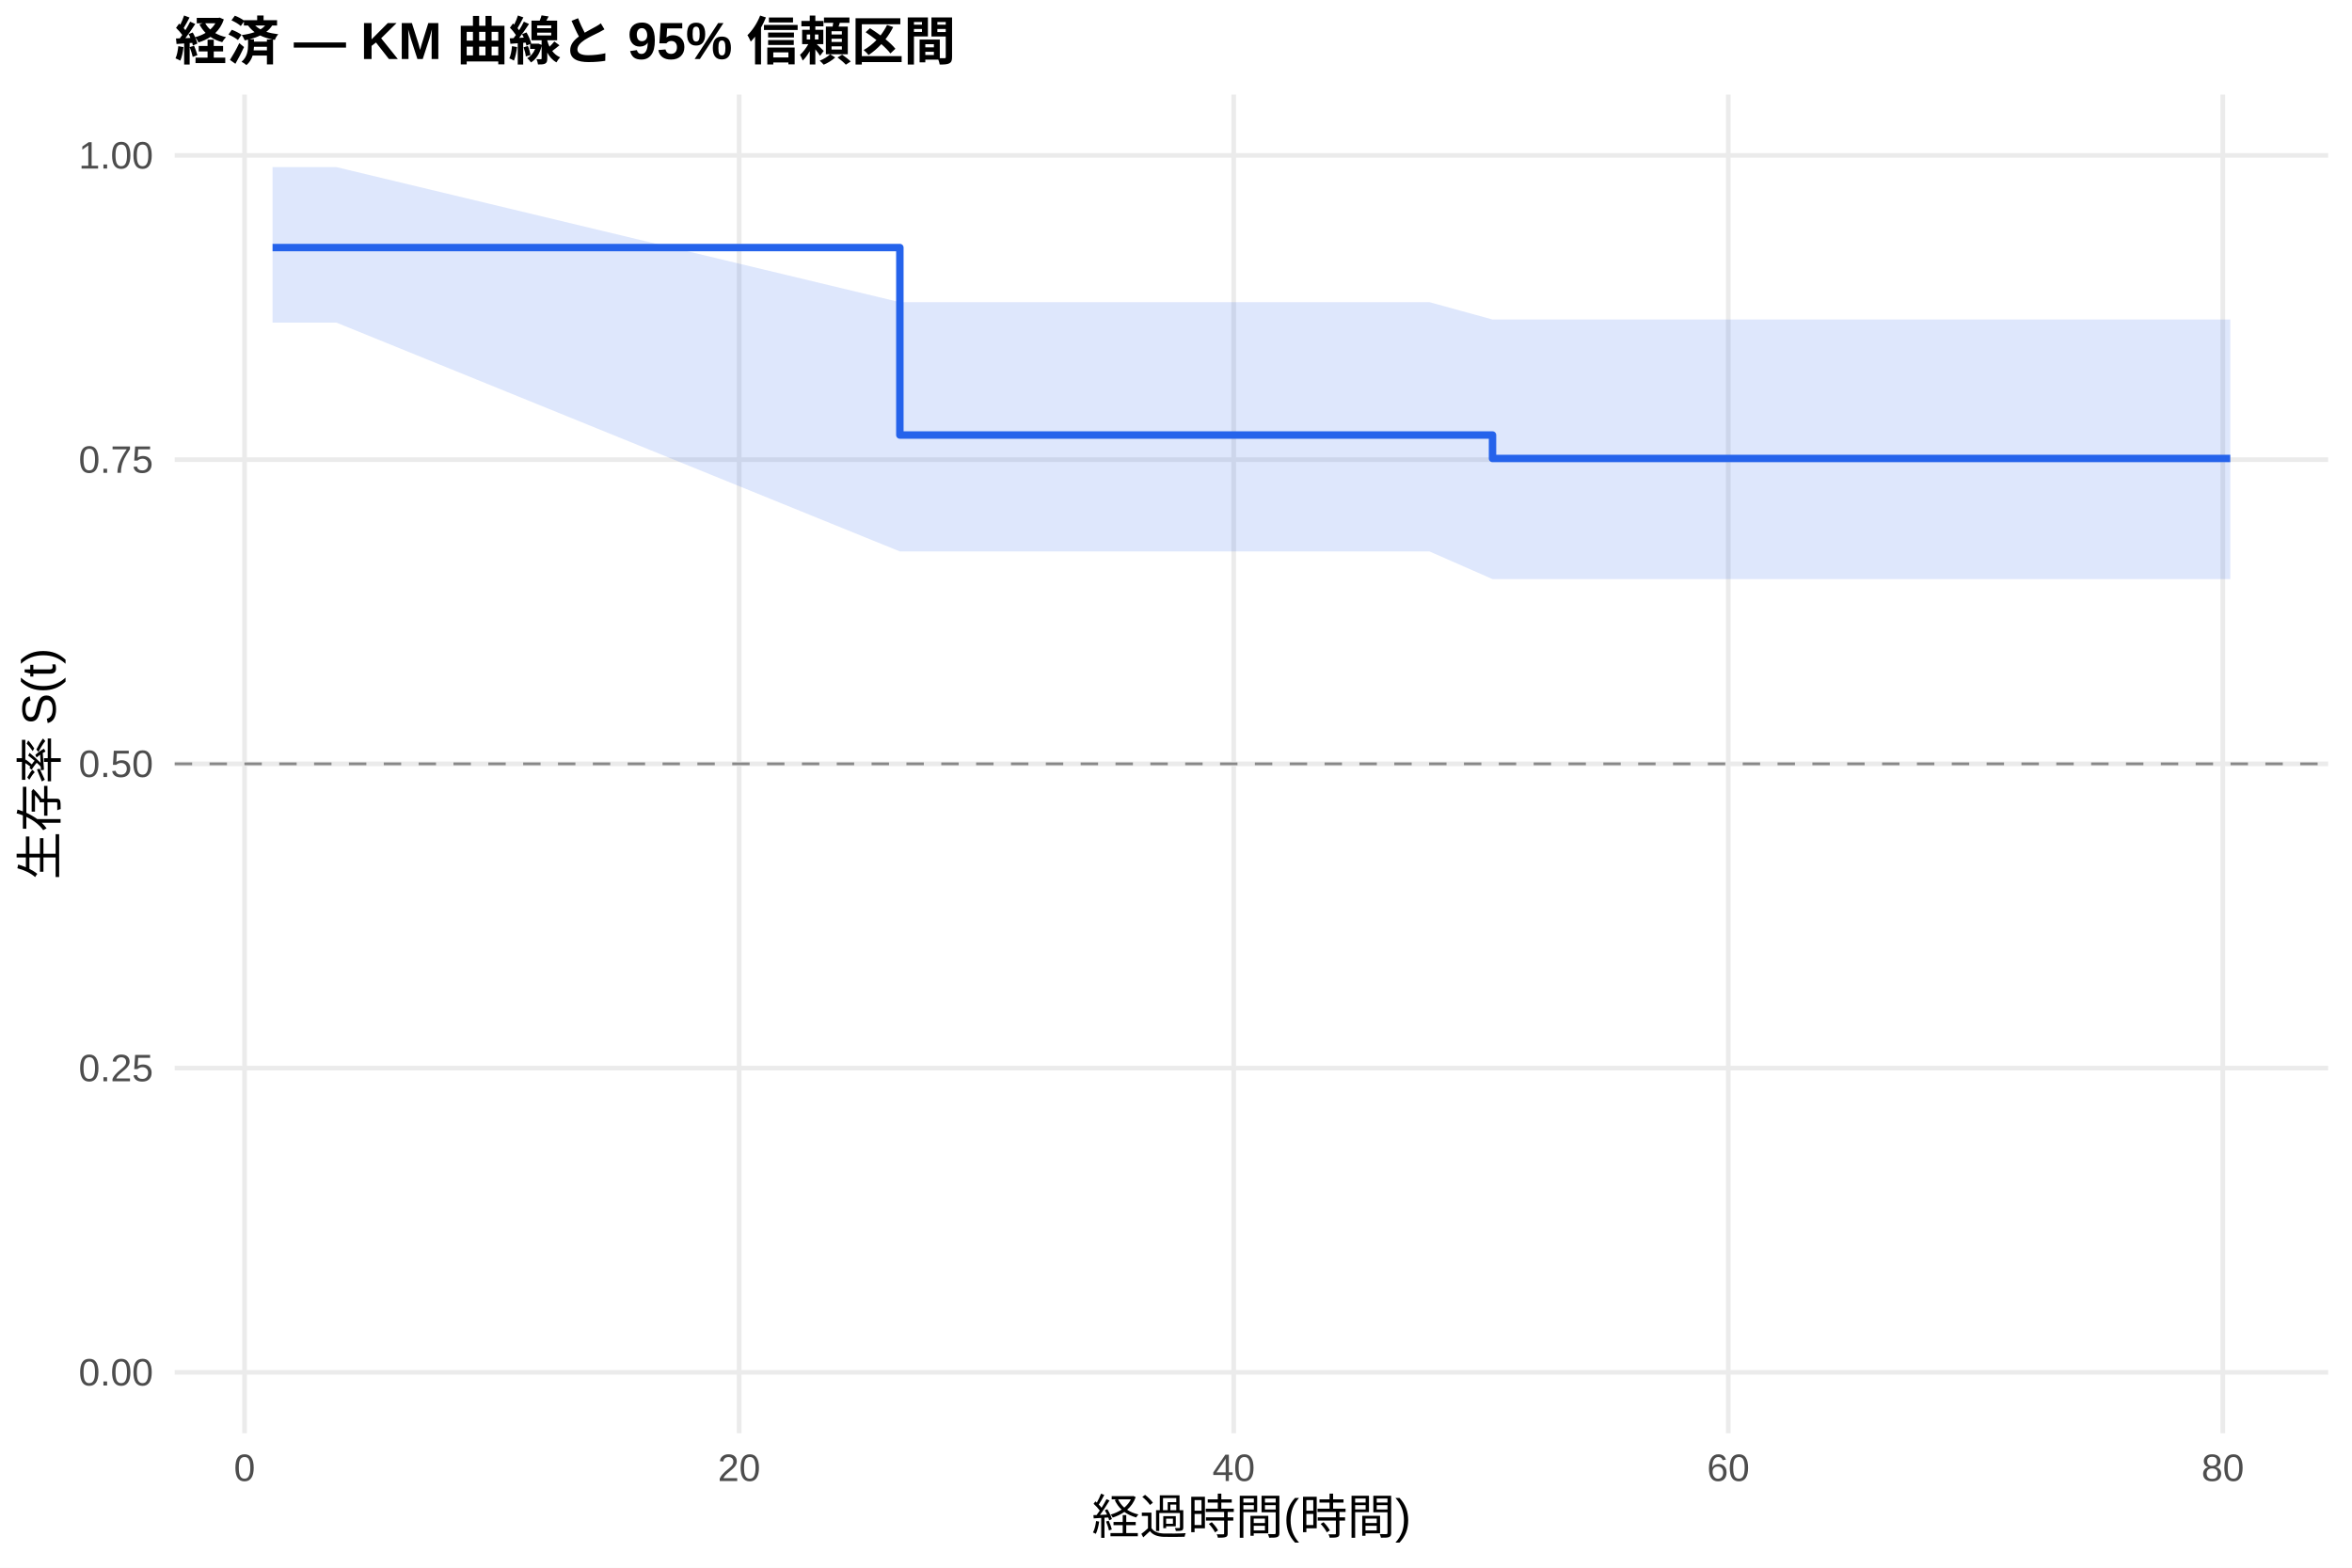
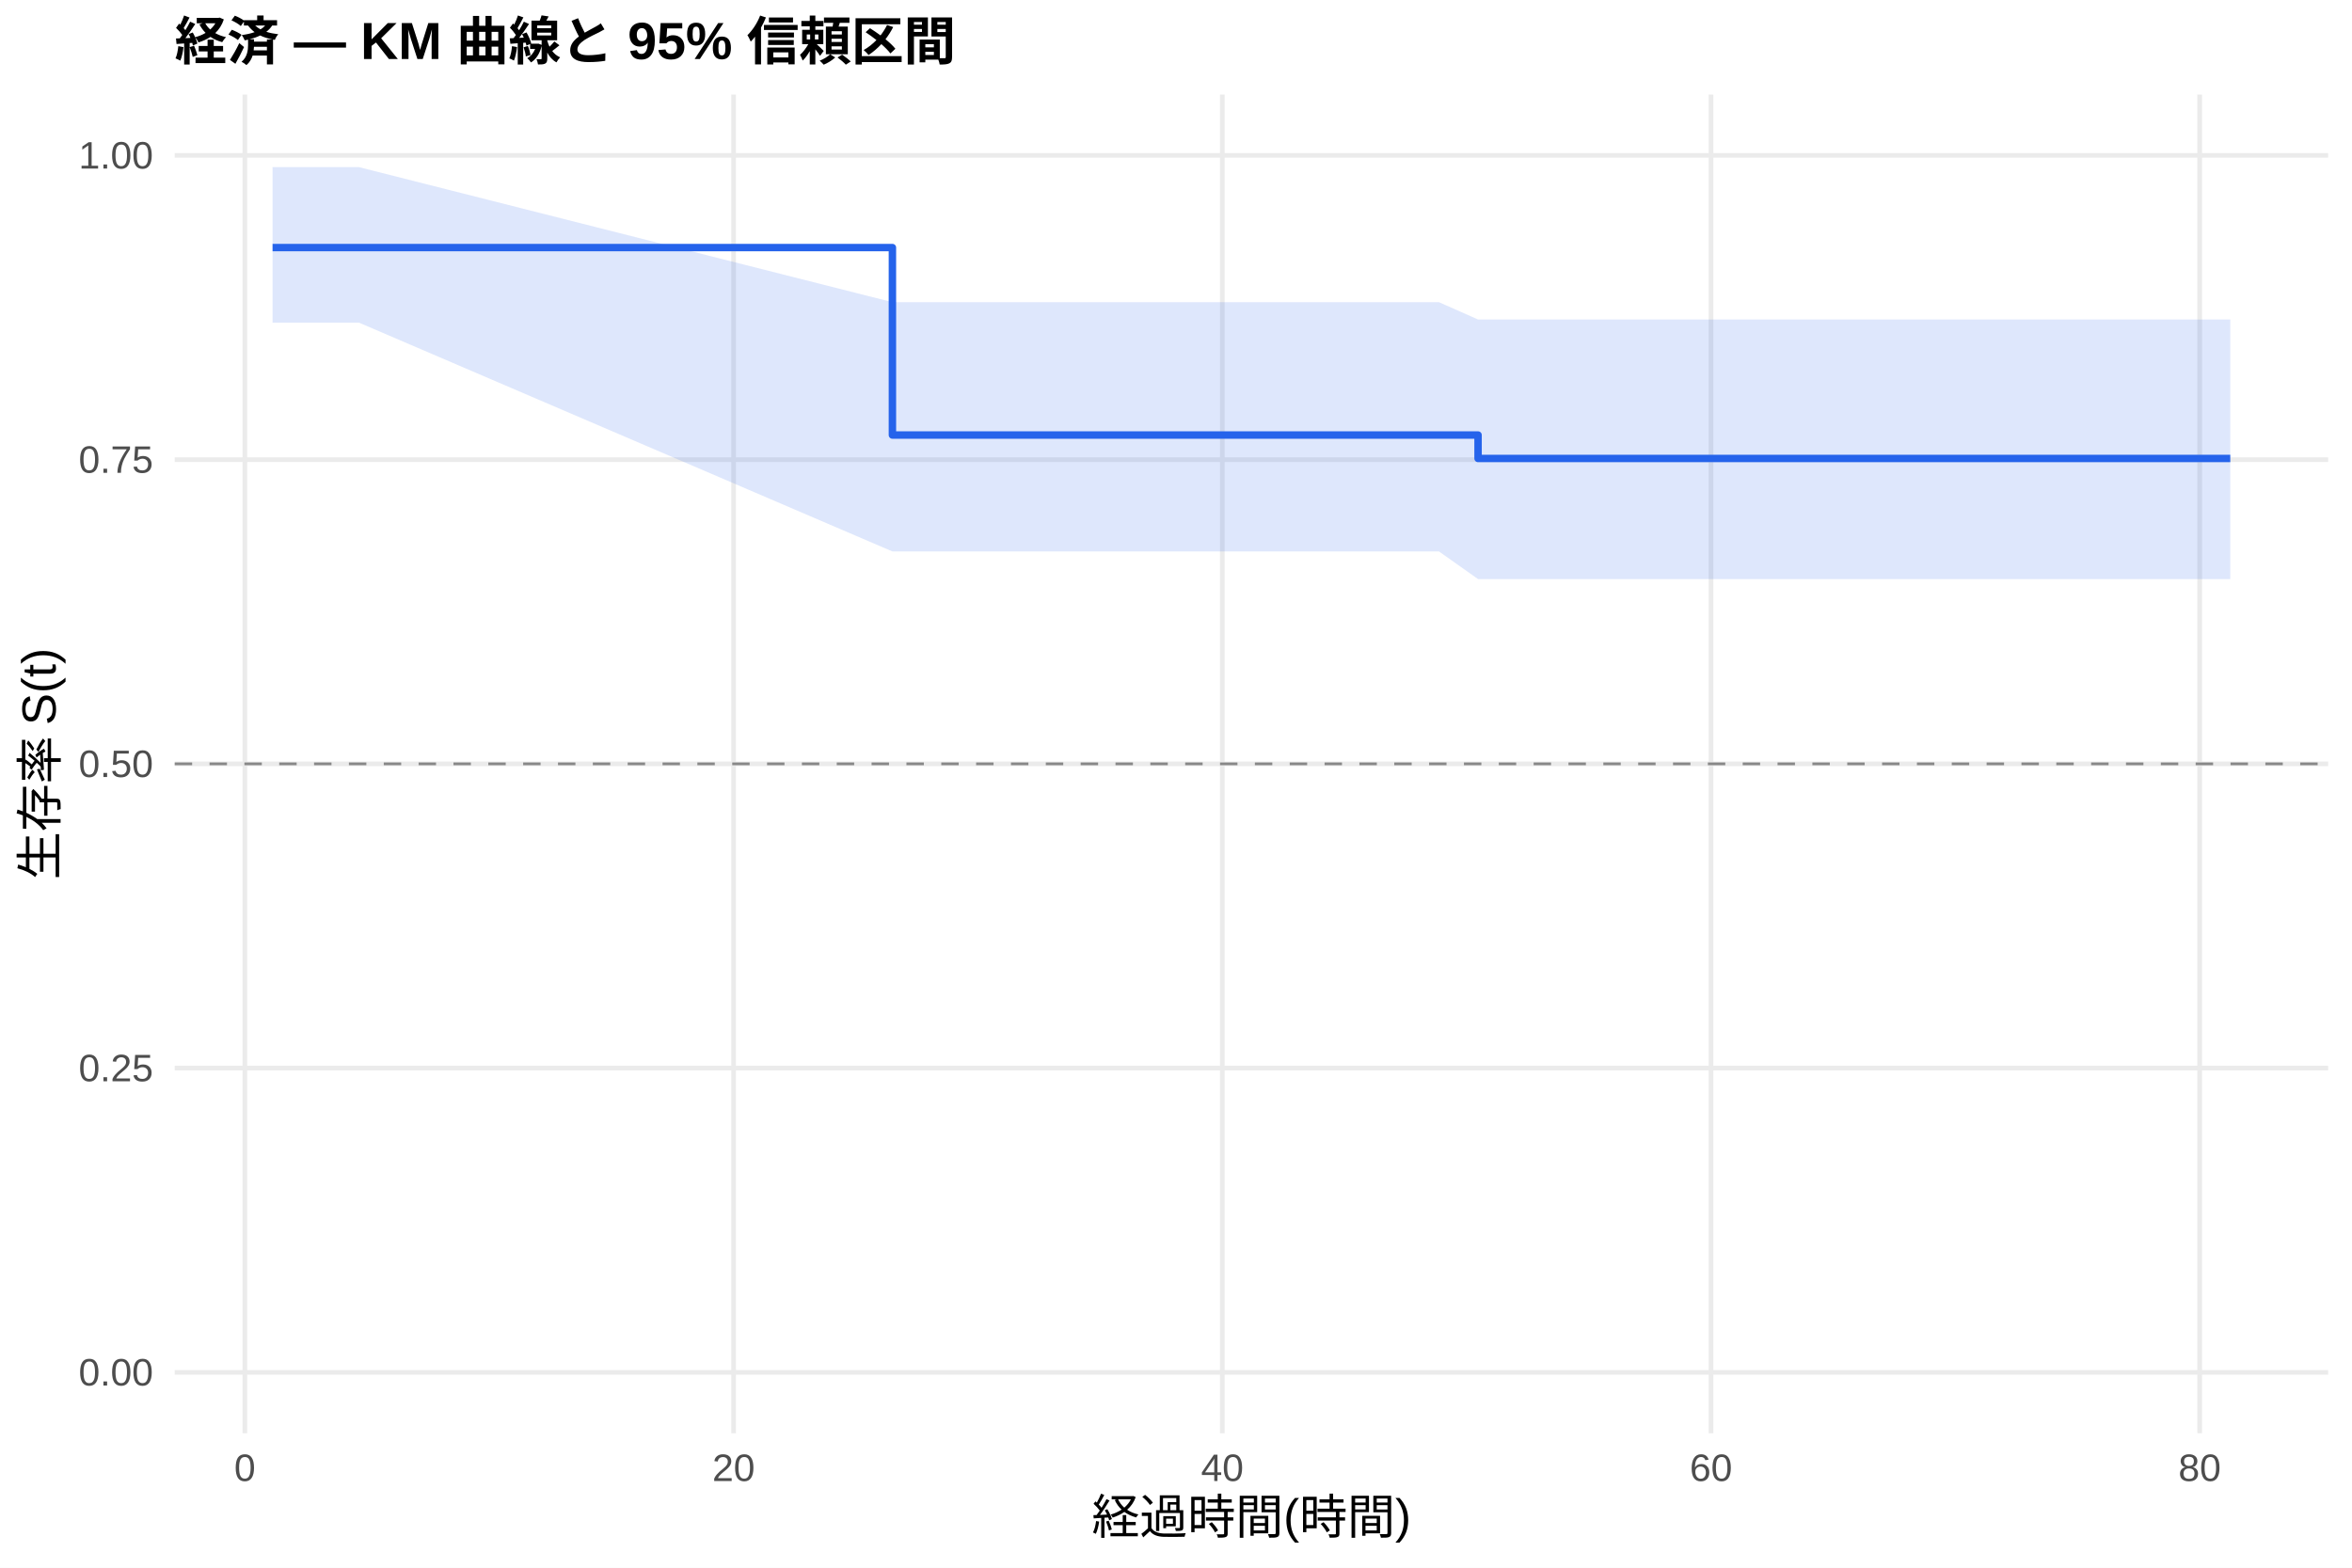
<svg xmlns="http://www.w3.org/2000/svg" width="540.00pt" height="360.00pt" viewBox="0 0 540.00 360.00">
  <g class="svglite">
    <defs>
      <style type="text/css">
    .svglite line, .svglite polyline, .svglite polygon, .svglite path, .svglite rect, .svglite circle {
      fill: none;
      stroke: #000000;
      stroke-linecap: round;
      stroke-linejoin: round;
      stroke-miterlimit: 10.00;
    }
    .svglite text {
      white-space: pre;
    }
    .svglite g.glyphgroup path {
      fill: inherit;
      stroke: none;
    }
  </style>
    </defs>
    <rect width="100%" height="100%" style="stroke: none; fill: #FFFFFF;" />
    <defs>
      <clipPath id="cpMC4wMHw1NDAuMDB8MC4wMHwzNjAuMDA=">
        <rect x="0.00" y="0.00" width="540.00" height="360.00" />
      </clipPath>
    </defs>
    <g clip-path="url(#cpMC4wMHw1NDAuMDB8MC4wMHwzNjAuMDA=)">
      <rect x="0" y="0.00" width="540.00" height="360.00" style="stroke-width: 1.07; stroke: none; fill: #FFFFFF;" />
    </g>
    <defs>
      <clipPath id="cpNDAuMTF8NTM0LjUyfDIxLjcxfDMyOS4xMg==">
        <rect x="40.11" y="21.71" width="494.41" height="307.41" />
      </clipPath>
    </defs>
    <g clip-path="url(#cpNDAuMTF8NTM0LjUyfDIxLjcxfDMyOS4xMg==)">
      <polyline points="40.11,315.14 534.52,315.14 " style="stroke-width: 1.07; stroke: #EBEBEB; stroke-linecap: butt;" />
      <polyline points="40.11,245.28 534.52,245.28 " style="stroke-width: 1.07; stroke: #EBEBEB; stroke-linecap: butt;" />
      <polyline points="40.11,175.41 534.52,175.41 " style="stroke-width: 1.07; stroke: #EBEBEB; stroke-linecap: butt;" />
      <polyline points="40.11,105.55 534.52,105.55 " style="stroke-width: 1.07; stroke: #EBEBEB; stroke-linecap: butt;" />
      <polyline points="40.11,35.68 534.52,35.68 " style="stroke-width: 1.07; stroke: #EBEBEB; stroke-linecap: butt;" />
-       <polyline points="56.15,329.12 56.15,21.71 " style="stroke-width: 1.07; stroke: #EBEBEB; stroke-linecap: butt;" />
-       <polyline points="169.70,329.12 169.70,21.71 " style="stroke-width: 1.07; stroke: #EBEBEB; stroke-linecap: butt;" />
-       <polyline points="283.25,329.12 283.25,21.71 " style="stroke-width: 1.07; stroke: #EBEBEB; stroke-linecap: butt;" />
-       <polyline points="396.80,329.12 396.80,21.71 " style="stroke-width: 1.07; stroke: #EBEBEB; stroke-linecap: butt;" />
-       <polyline points="510.34,329.12 510.34,21.71 " style="stroke-width: 1.07; stroke: #EBEBEB; stroke-linecap: butt;" />
-       <polygon points="62.58,38.38 77.25,38.38 206.60,69.39 241.42,69.39 264.79,69.39 270.00,69.39 275.68,69.39 280.50,69.39 293.09,69.39 302.27,69.39 309.74,69.39 328.19,69.39 342.67,73.37 382.32,73.37 401.24,73.37 429.54,73.37 439.09,73.37 446.57,73.37 464.74,73.37 493.03,73.37 512.05,73.37 512.05,132.98 493.03,132.98 464.74,132.98 446.57,132.98 439.09,132.98 429.54,132.98 401.24,132.98 382.32,132.98 342.67,132.98 328.19,126.63 309.74,126.63 302.27,126.63 293.09,126.63 280.50,126.63 275.68,126.63 270.00,126.63 264.79,126.63 241.42,126.63 206.60,126.63 77.25,74.09 62.58,74.09 " style="stroke-width: 0.00; stroke: none; stroke-linecap: butt; fill: #2563EB; fill-opacity: 0.15;" />
-       <polyline points="62.58,38.38 77.25,38.38 206.60,69.39 241.42,69.39 264.79,69.39 270.00,69.39 275.68,69.39 280.50,69.39 293.09,69.39 302.27,69.39 309.74,69.39 328.19,69.39 342.67,73.37 382.32,73.37 401.24,73.37 429.54,73.37 439.09,73.37 446.57,73.37 464.74,73.37 493.03,73.37 512.05,73.37 " style="stroke-width: 1.07; stroke: none; stroke-linecap: butt;" />
-       <polyline points="512.05,132.98 493.03,132.98 464.74,132.98 446.57,132.98 439.09,132.98 429.54,132.98 401.24,132.98 382.32,132.98 342.67,132.98 328.19,126.63 309.74,126.63 302.27,126.63 293.09,126.63 280.50,126.63 275.68,126.63 270.00,126.63 264.79,126.63 241.42,126.63 206.60,126.63 77.25,74.09 62.58,74.09 " style="stroke-width: 1.07; stroke: none; stroke-linecap: butt;" />
-       <polyline points="62.58,56.85 77.25,56.85 77.25,56.85 206.60,56.85 206.60,99.90 241.42,99.90 241.42,99.90 264.79,99.90 264.79,99.90 270.00,99.90 270.00,99.90 275.68,99.90 275.68,99.90 280.50,99.90 280.50,99.90 293.09,99.90 293.09,99.90 302.27,99.90 302.27,99.90 309.74,99.90 309.74,99.90 328.19,99.90 328.19,99.90 342.67,99.90 342.67,105.28 382.32,105.28 382.32,105.28 401.24,105.28 401.24,105.28 429.54,105.28 429.54,105.28 439.09,105.28 439.09,105.28 446.57,105.28 446.57,105.28 464.74,105.28 464.74,105.28 493.03,105.28 493.03,105.28 512.05,105.28 512.05,105.28 " style="stroke-width: 1.71; stroke: #2563EB; stroke-linecap: butt;" />
+       <polyline points="56.22,329.12 56.22,21.71 " style="stroke-width: 1.07; stroke: #EBEBEB; stroke-linecap: butt;" />
+       <polyline points="168.43,329.12 168.43,21.71 " style="stroke-width: 1.07; stroke: #EBEBEB; stroke-linecap: butt;" />
+       <polyline points="280.63,329.12 280.63,21.71 " style="stroke-width: 1.07; stroke: #EBEBEB; stroke-linecap: butt;" />
+       <polyline points="392.83,329.12 392.83,21.71 " style="stroke-width: 1.07; stroke: #EBEBEB; stroke-linecap: butt;" />
+       <polyline points="505.03,329.12 505.03,21.71 " style="stroke-width: 1.07; stroke: #EBEBEB; stroke-linecap: butt;" />
+       <polygon points="62.58,38.38 82.41,38.38 204.89,69.39 244.63,69.39 267.73,69.39 272.87,69.39 278.48,69.39 283.25,69.39 295.68,69.39 304.75,69.39 312.14,69.39 330.37,69.39 339.35,73.37 383.86,73.37 402.56,73.37 430.51,73.37 439.96,73.37 447.34,73.37 465.30,73.37 493.25,73.37 512.05,73.37 512.05,132.98 493.25,132.98 465.30,132.98 447.34,132.98 439.96,132.98 430.51,132.98 402.56,132.98 383.86,132.98 339.35,132.98 330.37,126.63 312.14,126.63 304.75,126.63 295.68,126.63 283.25,126.63 278.48,126.63 272.87,126.63 267.73,126.63 244.63,126.63 204.89,126.63 82.41,74.09 62.58,74.09 " style="stroke-width: 0.00; stroke: none; stroke-linecap: butt; fill: #2563EB; fill-opacity: 0.15;" />
+       <polyline points="62.58,38.38 82.41,38.38 204.89,69.39 244.63,69.39 267.73,69.39 272.87,69.39 278.48,69.39 283.25,69.39 295.68,69.39 304.75,69.39 312.14,69.39 330.37,69.39 339.35,73.37 383.86,73.37 402.56,73.37 430.51,73.37 439.96,73.37 447.34,73.37 465.30,73.37 493.25,73.37 512.05,73.37 " style="stroke-width: 1.07; stroke: none; stroke-linecap: butt;" />
+       <polyline points="512.05,132.98 493.25,132.98 465.30,132.98 447.34,132.98 439.96,132.98 430.51,132.98 402.56,132.98 383.86,132.98 339.35,132.98 330.37,126.63 312.14,126.63 304.75,126.63 295.68,126.63 283.25,126.63 278.48,126.63 272.87,126.63 267.73,126.63 244.63,126.63 204.89,126.63 82.41,74.09 62.58,74.09 " style="stroke-width: 1.07; stroke: none; stroke-linecap: butt;" />
+       <polyline points="62.58,56.85 82.41,56.85 82.41,56.85 204.89,56.85 204.89,99.90 244.63,99.90 244.63,99.90 267.73,99.90 267.73,99.90 272.87,99.90 272.87,99.90 278.48,99.90 278.48,99.90 283.25,99.90 283.25,99.90 295.68,99.90 295.68,99.90 304.75,99.90 304.75,99.90 312.14,99.90 312.14,99.90 330.37,99.90 330.37,99.90 339.35,99.90 339.35,105.28 383.86,105.28 383.86,105.28 402.56,105.28 402.56,105.28 430.51,105.28 430.51,105.28 439.96,105.28 439.96,105.28 447.34,105.28 447.34,105.28 465.30,105.28 465.30,105.28 493.25,105.28 493.25,105.28 512.05,105.28 512.05,105.28 " style="stroke-width: 1.71; stroke: #2563EB; stroke-linecap: butt;" />
      <line x1="40.11" y1="175.41" x2="534.52" y2="175.41" style="stroke-width: 0.64; stroke: #888888; stroke-dasharray: 4.00,4.00; stroke-linecap: butt;" />
    </g>
    <g clip-path="url(#cpMC4wMHw1NDAuMDB8MC4wMHwzNjAuMDA=)">
      <text x="35.18" y="318.17" text-anchor="end" style="font-size: 8.80px;fill: #4D4D4D; font-family: &quot;Liberation Sans&quot;;" textLength="17.11px" lengthAdjust="spacingAndGlyphs">0.00</text>
      <text x="35.18" y="248.30" text-anchor="end" style="font-size: 8.80px;fill: #4D4D4D; font-family: &quot;Liberation Sans&quot;;" textLength="17.11px" lengthAdjust="spacingAndGlyphs">0.25</text>
      <text x="35.18" y="178.44" text-anchor="end" style="font-size: 8.80px;fill: #4D4D4D; font-family: &quot;Liberation Sans&quot;;" textLength="17.11px" lengthAdjust="spacingAndGlyphs">0.50</text>
      <text x="35.18" y="108.57" text-anchor="end" style="font-size: 8.80px;fill: #4D4D4D; font-family: &quot;Liberation Sans&quot;;" textLength="17.11px" lengthAdjust="spacingAndGlyphs">0.75</text>
      <text x="35.18" y="38.71" text-anchor="end" style="font-size: 8.80px;fill: #4D4D4D; font-family: &quot;Liberation Sans&quot;;" textLength="17.11px" lengthAdjust="spacingAndGlyphs">1.00</text>
-       <text x="56.15" y="340.10" text-anchor="middle" style="font-size: 8.80px;fill: #4D4D4D; font-family: &quot;Liberation Sans&quot;;" textLength="4.89px" lengthAdjust="spacingAndGlyphs">0</text>
-       <text x="169.70" y="340.10" text-anchor="middle" style="font-size: 8.80px;fill: #4D4D4D; font-family: &quot;Liberation Sans&quot;;" textLength="9.78px" lengthAdjust="spacingAndGlyphs">20</text>
-       <text x="283.25" y="340.10" text-anchor="middle" style="font-size: 8.80px;fill: #4D4D4D; font-family: &quot;Liberation Sans&quot;;" textLength="9.78px" lengthAdjust="spacingAndGlyphs">40</text>
-       <text x="396.80" y="340.10" text-anchor="middle" style="font-size: 8.80px;fill: #4D4D4D; font-family: &quot;Liberation Sans&quot;;" textLength="9.78px" lengthAdjust="spacingAndGlyphs">60</text>
-       <text x="510.34" y="340.10" text-anchor="middle" style="font-size: 8.80px;fill: #4D4D4D; font-family: &quot;Liberation Sans&quot;;" textLength="9.78px" lengthAdjust="spacingAndGlyphs">80</text>
+       <text x="56.22" y="340.10" text-anchor="middle" style="font-size: 8.80px;fill: #4D4D4D; font-family: &quot;Liberation Sans&quot;;" textLength="4.89px" lengthAdjust="spacingAndGlyphs">0</text>
+       <text x="168.43" y="340.10" text-anchor="middle" style="font-size: 8.80px;fill: #4D4D4D; font-family: &quot;Liberation Sans&quot;;" textLength="9.78px" lengthAdjust="spacingAndGlyphs">20</text>
+       <text x="280.63" y="340.10" text-anchor="middle" style="font-size: 8.80px;fill: #4D4D4D; font-family: &quot;Liberation Sans&quot;;" textLength="9.78px" lengthAdjust="spacingAndGlyphs">40</text>
+       <text x="392.83" y="340.10" text-anchor="middle" style="font-size: 8.80px;fill: #4D4D4D; font-family: &quot;Liberation Sans&quot;;" textLength="9.78px" lengthAdjust="spacingAndGlyphs">60</text>
+       <text x="505.03" y="340.10" text-anchor="middle" style="font-size: 8.80px;fill: #4D4D4D; font-family: &quot;Liberation Sans&quot;;" textLength="9.78px" lengthAdjust="spacingAndGlyphs">80</text>
      <text x="287.32" y="352.24" text-anchor="middle" style="font-size: 11.00px; font-family: &quot;Liberation Sans&quot;;" textLength="73.31px" lengthAdjust="spacingAndGlyphs">経過時間(時間)</text>
      <text transform="translate(13.05,175.41) rotate(-90)" text-anchor="middle" style="font-size: 11.00px; font-family: &quot;Liberation Sans&quot;;" textLength="53.78px" lengthAdjust="spacingAndGlyphs">生存率 S(t)</text>
      <text x="40.11" y="13.74" style="font-size: 12.00px; font-weight: bold; font-family: &quot;Liberation Sans&quot;;" textLength="179.33px" lengthAdjust="spacingAndGlyphs">経済 — KM 曲線と 95% 信頼区間</text>
    </g>
  </g>
</svg>
